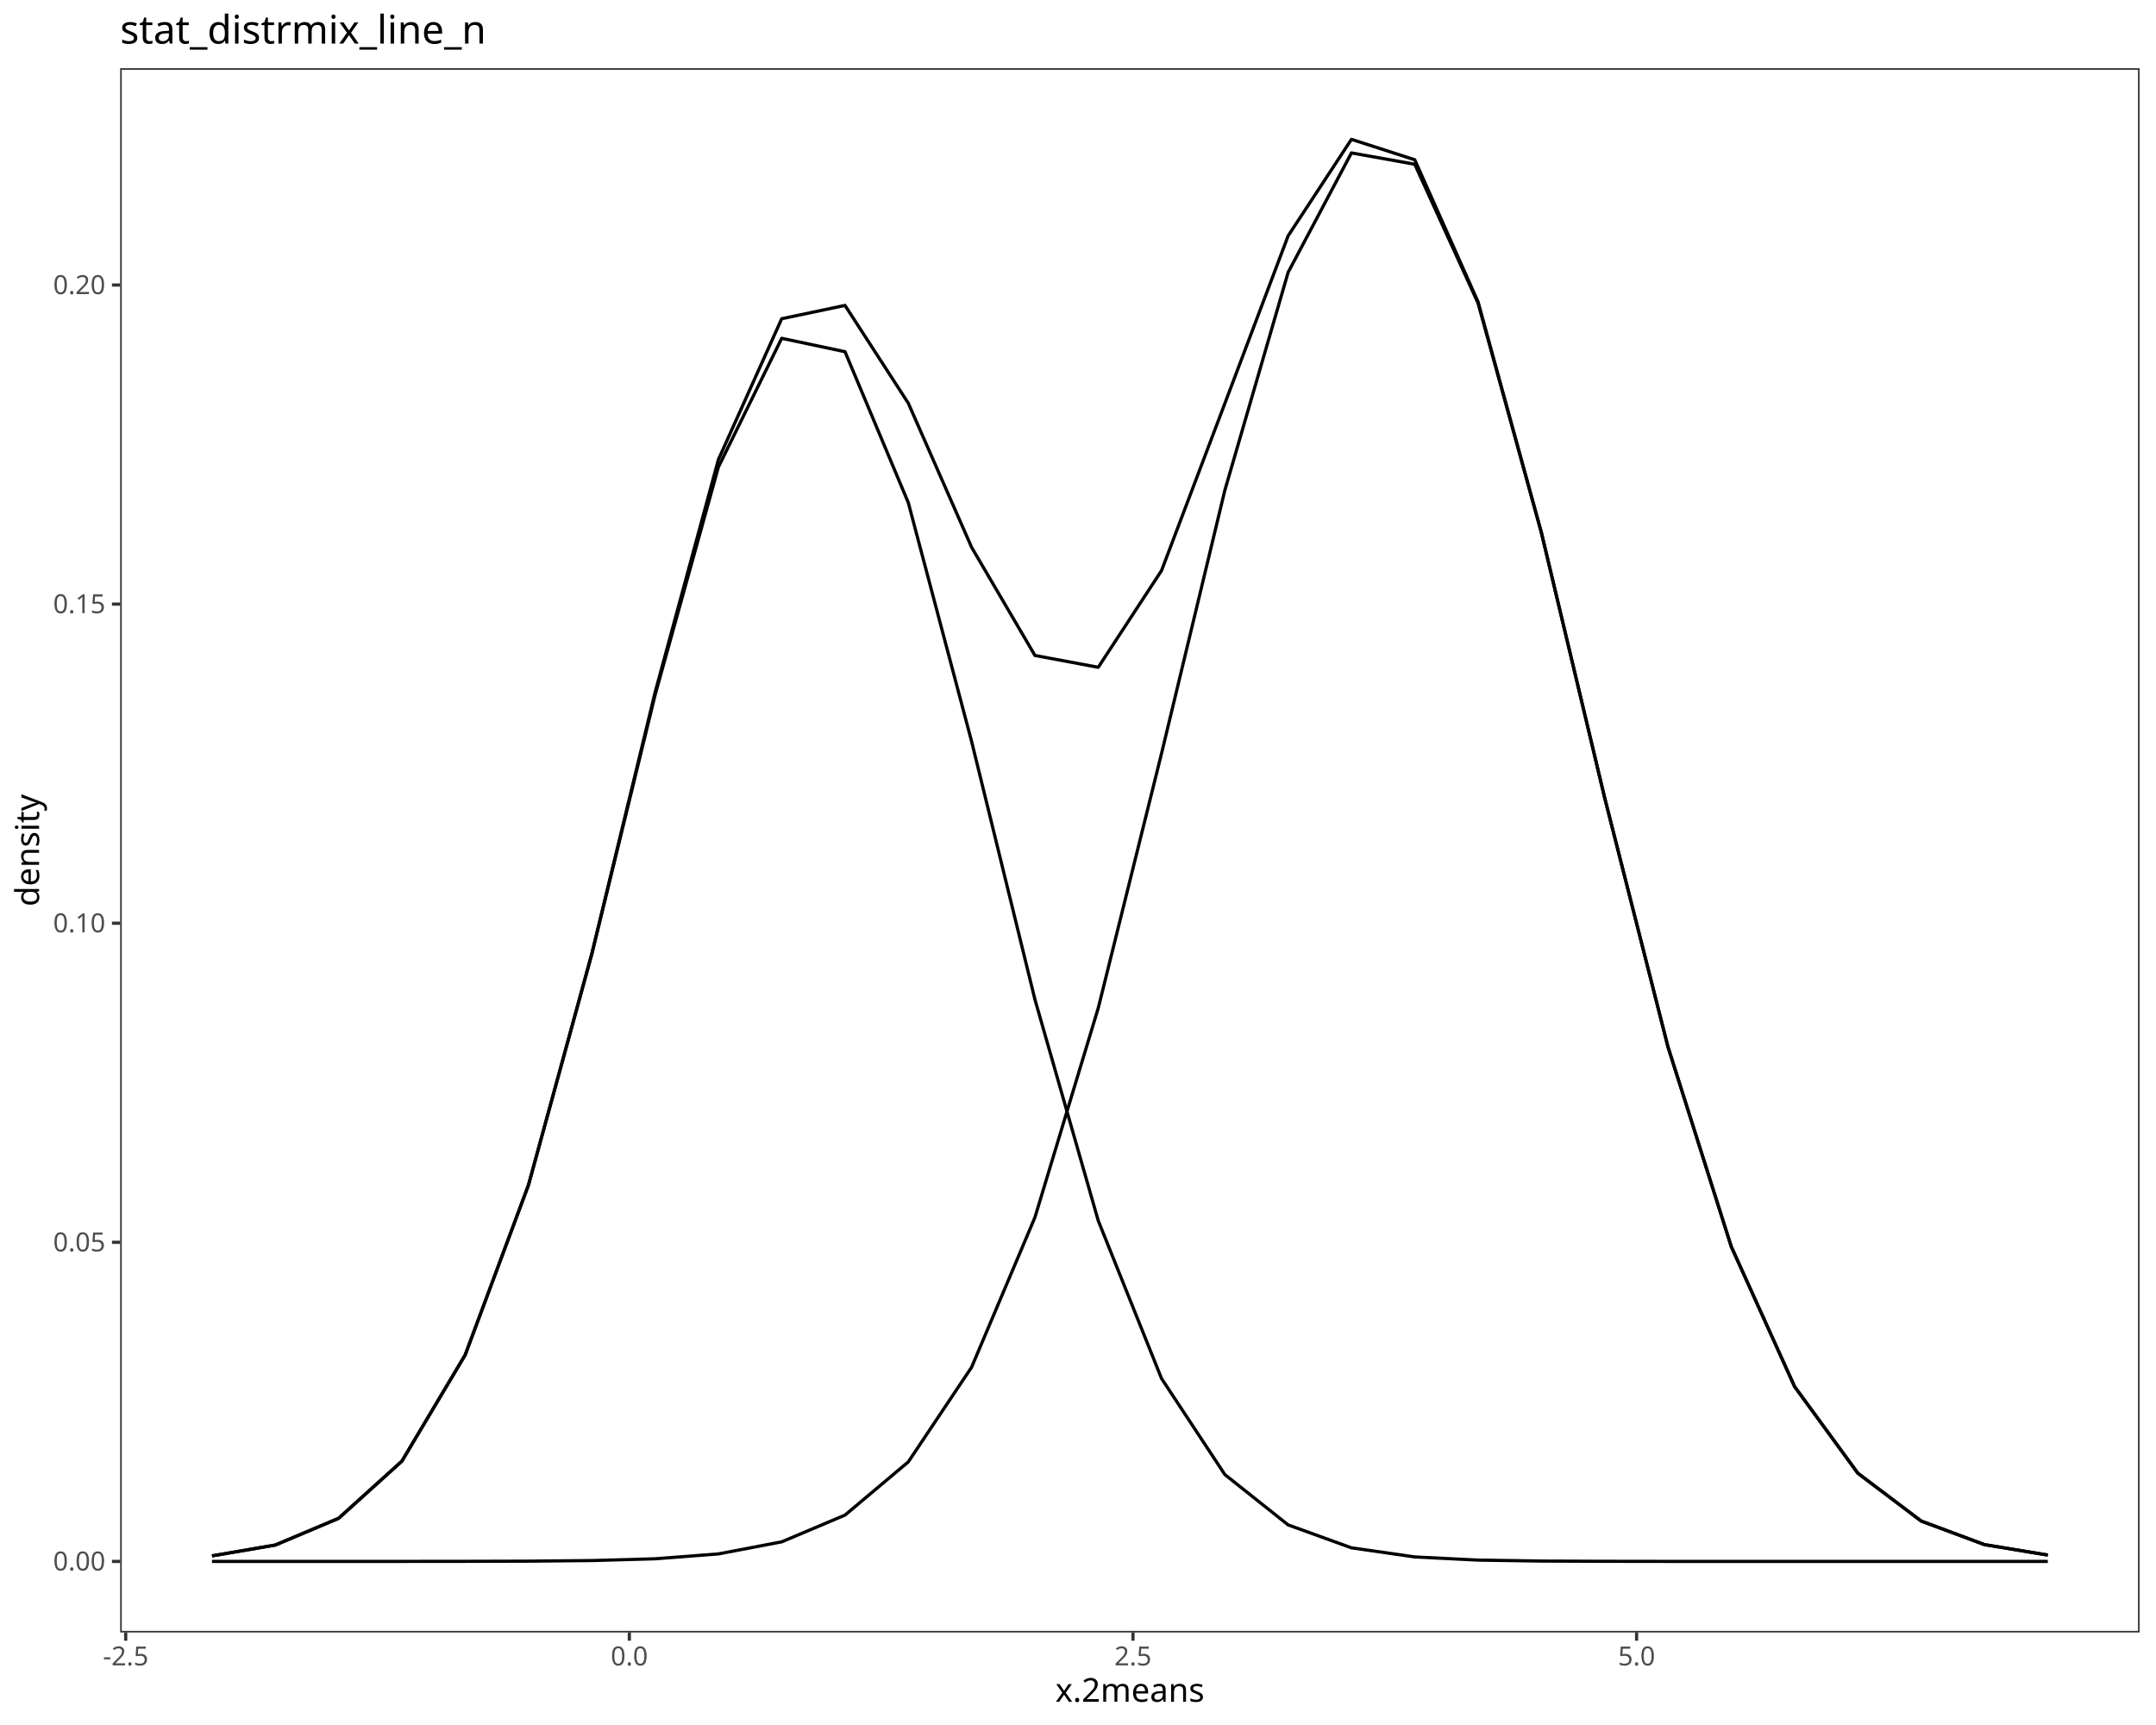
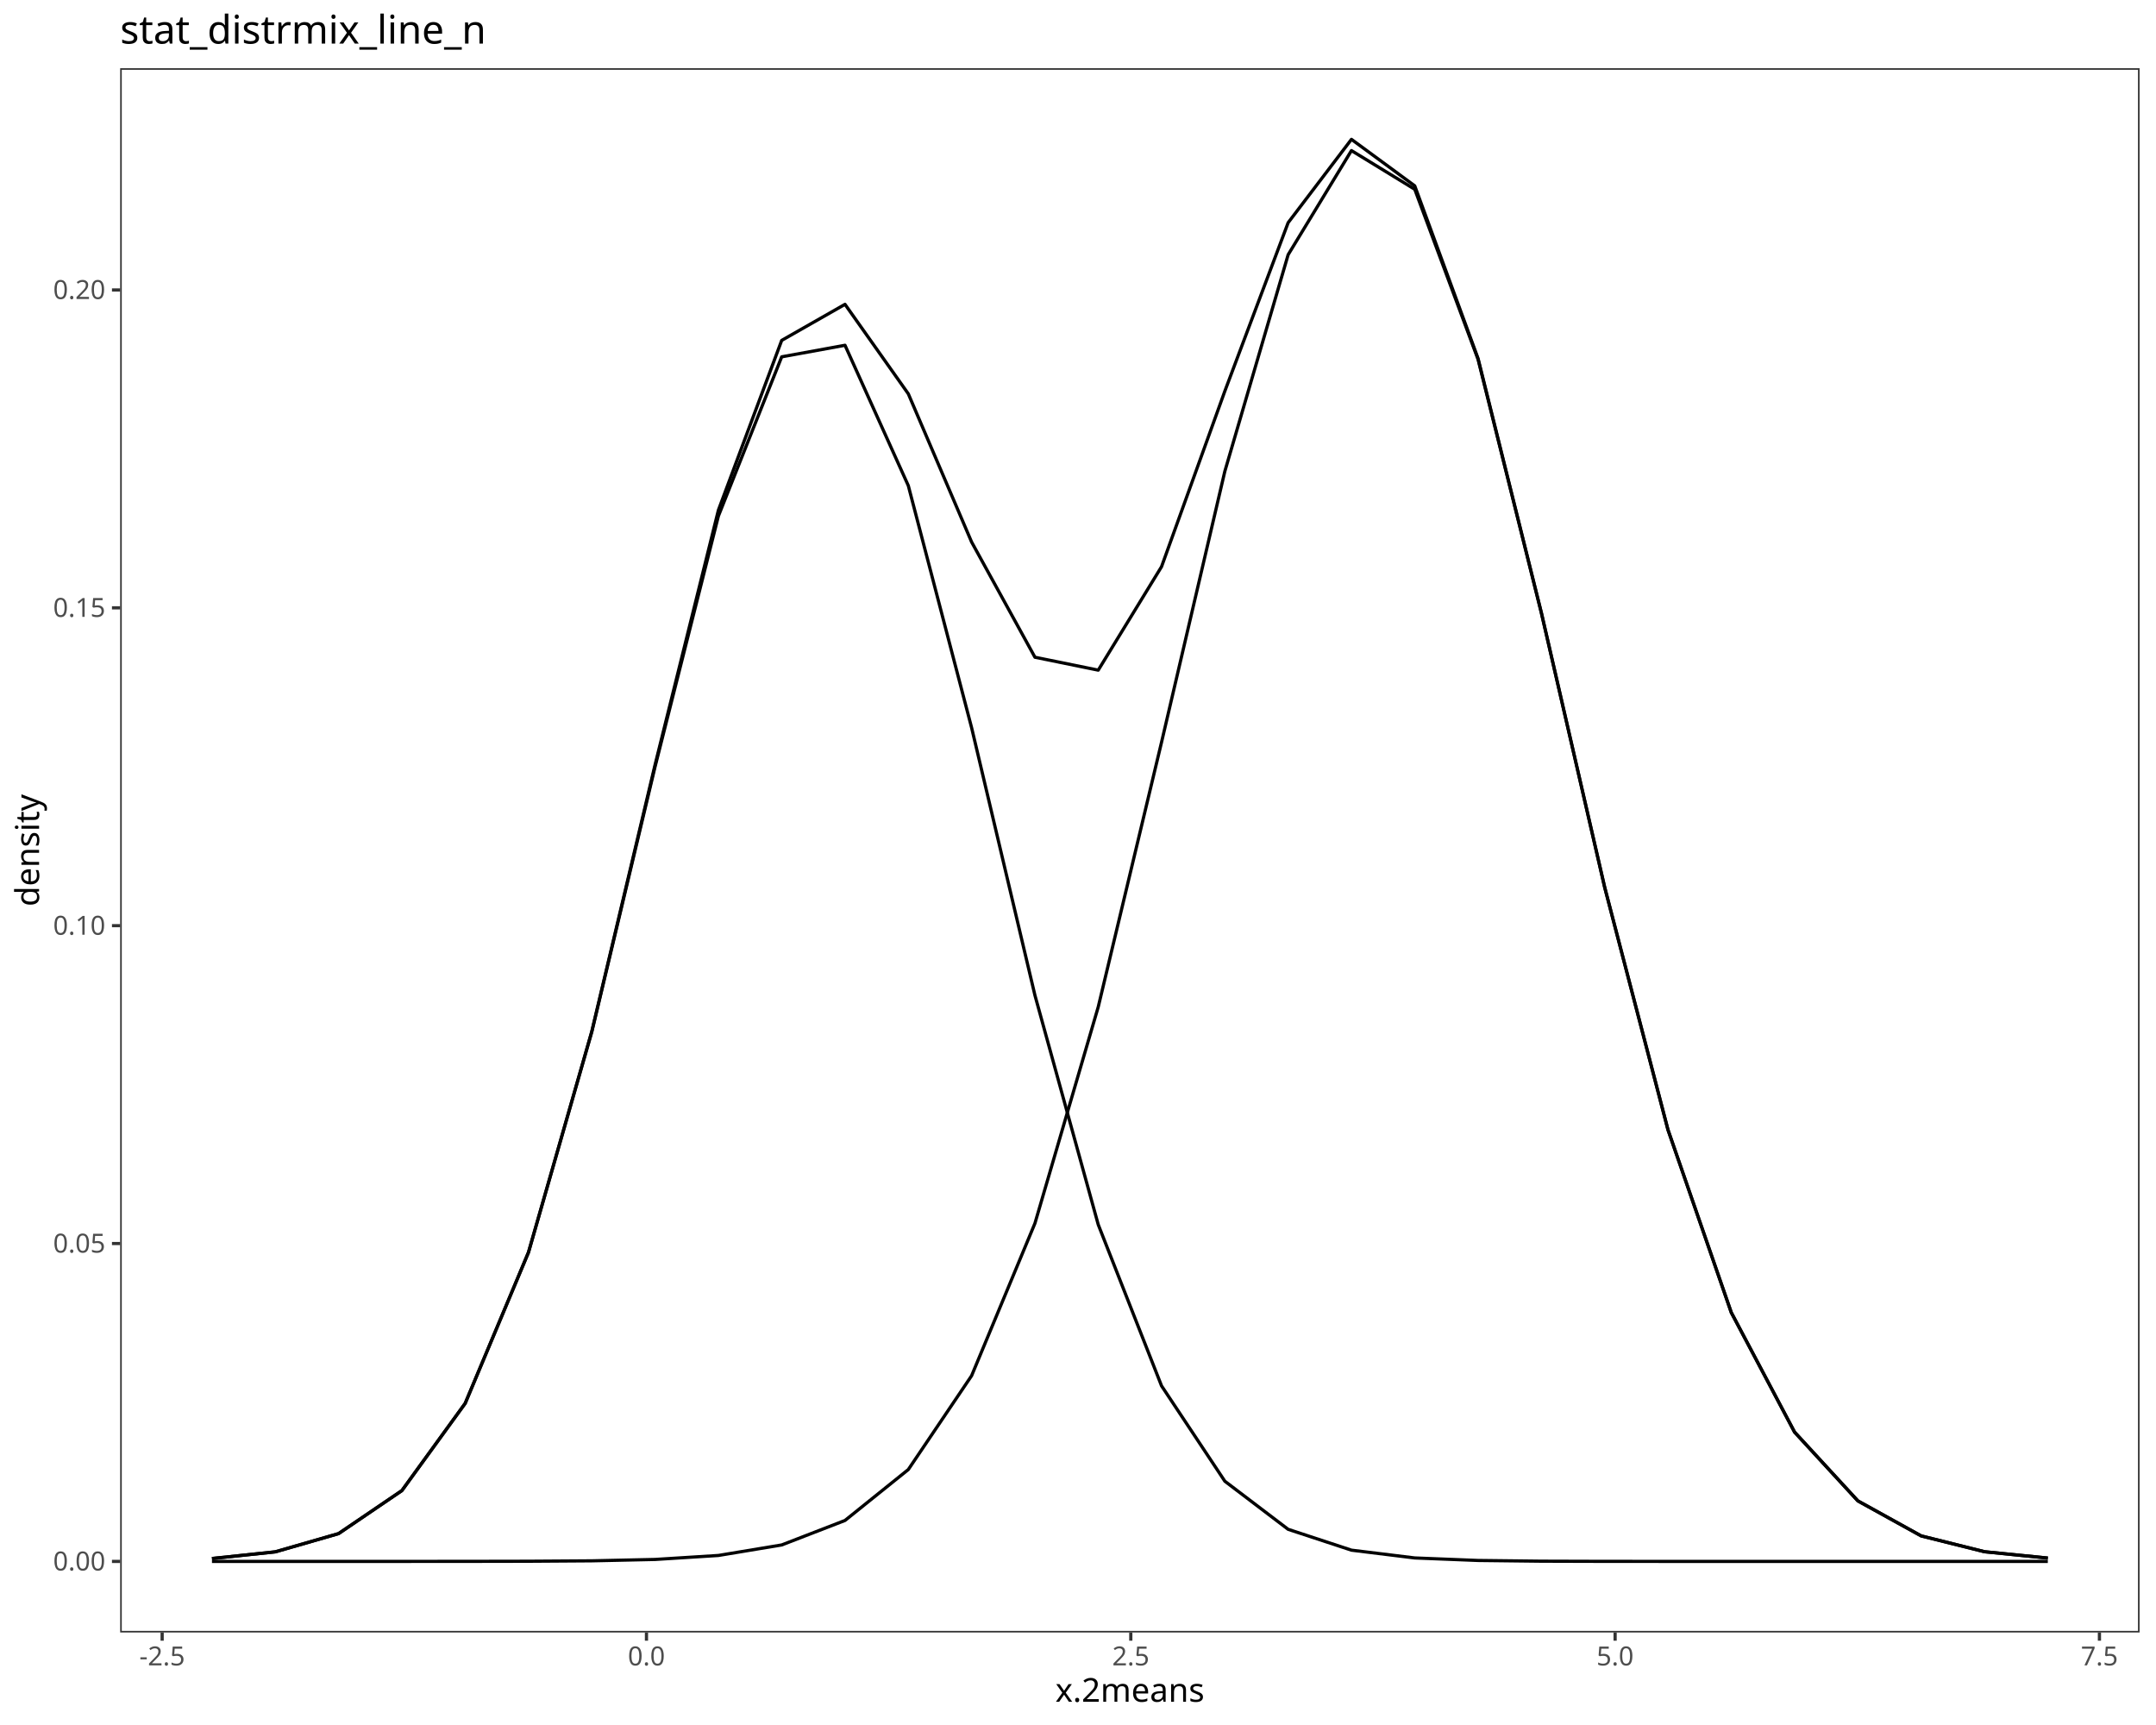
<svg xmlns="http://www.w3.org/2000/svg" class="svglite" data-engine-version="2.0" width="720.00pt" height="576.00pt" viewBox="0 0 720.00 576.00">
  <defs>
    <style type="text/css">
    .svglite line, .svglite polyline, .svglite polygon, .svglite path, .svglite rect, .svglite circle {
      fill: none;
      stroke: #000000;
      stroke-linecap: round;
      stroke-linejoin: round;
      stroke-miterlimit: 10.00;
    }
  </style>
  </defs>
  <rect width="100%" height="100%" style="stroke: none; fill: #FFFFFF;" />
  <defs>
    <clipPath id="cpMC4wMHw3MjAuMDB8MC4wMHw1NzYuMDA=">
      <rect x="0.00" y="0.00" width="720.00" height="576.00" />
    </clipPath>
  </defs>
  <g clip-path="url(#cpMC4wMHw3MjAuMDB8MC4wMHw1NzYuMDA=)">
    <rect x="0.00" y="0.00" width="720.00" height="576.00" style="stroke-width: 1.07; stroke: #FFFFFF; fill: #FFFFFF;" />
  </g>
  <defs>
    <clipPath id="cpNDAuMTN8NzE0LjUyfDIyLjc4fDU0NS4xMQ==">
      <rect x="40.13" y="22.78" width="674.39" height="522.33" />
    </clipPath>
  </defs>
  <g clip-path="url(#cpNDAuMTN8NzE0LjUyfDIyLjc4fDU0NS4xMQ==)">
    <rect x="40.13" y="22.78" width="674.39" height="522.33" style="stroke-width: 1.07; stroke: none; fill: #FFFFFF;" />
-     <polyline points="70.79,519.53 91.93,515.91 113.07,506.99 134.21,487.91 155.35,452.44 176.49,395.71 197.63,318.69 218.77,232.07 239.91,155.96 261.05,112.96 282.19,117.44 303.33,167.86 324.47,247.59 345.62,333.75 366.76,407.59 387.90,460.31 409.04,492.38 430.18,509.19 451.32,516.84 472.46,519.88 493.60,520.94 514.74,521.26 535.88,521.34 557.02,521.37 578.16,521.37 599.30,521.37 620.44,521.37 641.59,521.37 662.73,521.37 683.87,521.37 " style="stroke-width: 1.07; stroke-linecap: butt;" />
-     <polyline points="70.79,521.37 91.93,521.37 113.07,521.37 134.21,521.37 155.35,521.35 176.49,521.29 197.63,521.09 218.77,520.50 239.91,518.87 261.05,514.84 282.19,505.91 303.33,488.14 324.47,456.53 345.62,406.49 366.76,336.61 387.90,251.58 409.04,163.71 430.18,90.93 451.32,51.06 472.46,54.84 493.60,101.24 514.74,177.88 535.88,266.41 557.02,349.57 578.16,416.27 599.30,462.99 620.44,491.94 641.59,507.90 662.73,515.77 683.87,519.26 " style="stroke-width: 1.07; stroke-linecap: butt;" />
-     <polyline points="70.79,519.53 91.93,515.91 113.07,506.99 134.21,487.90 155.35,452.42 176.49,395.64 197.63,318.41 218.77,231.20 239.91,153.46 261.05,106.43 282.19,101.98 303.33,134.63 324.47,182.75 345.62,218.87 366.76,222.82 387.90,190.52 409.04,134.72 430.18,78.74 451.32,46.53 472.46,53.35 493.60,100.80 514.74,177.77 535.88,266.39 557.02,349.56 578.16,416.26 599.30,462.99 620.44,491.94 641.59,507.90 662.73,515.77 683.87,519.26 " style="stroke-width: 1.07; stroke-linecap: butt;" />
+     <polyline points="70.79,520.41 91.93,518.18 113.07,512.09 134.21,497.73 155.35,468.61 176.49,418.19 197.63,344.58 218.77,255.98 239.91,172.32 261.05,119.15 282.19,115.29 303.33,162.17 324.47,242.99 345.62,332.35 366.76,408.92 387.90,462.76 409.04,494.60 430.18,510.66 451.32,517.62 472.46,520.22 493.60,521.06 514.74,521.30 535.88,521.36 557.02,521.37 578.16,521.37 599.30,521.37 620.44,521.37 641.59,521.37 662.73,521.37 683.87,521.37 " style="stroke-width: 1.07; stroke-linecap: butt;" />
+     <polyline points="70.79,521.37 91.93,521.37 113.07,521.37 134.21,521.37 155.35,521.36 176.49,521.32 197.63,521.18 218.77,520.72 239.91,519.39 261.05,515.88 282.19,507.70 303.33,490.70 324.47,459.37 345.62,408.48 366.76,336.22 387.90,247.84 409.04,157.37 430.18,85.05 451.32,50.28 472.46,63.21 493.60,120.01 514.74,204.67 535.88,296.27 557.02,377.25 578.16,438.26 599.30,478.20 620.44,501.17 641.59,512.86 662.73,518.14 683.87,520.26 " style="stroke-width: 1.07; stroke-linecap: butt;" />
+     <polyline points="70.79,520.41 91.93,518.18 113.07,512.09 134.21,497.73 155.35,468.59 176.49,418.14 197.63,344.39 218.77,255.33 239.91,170.34 261.05,113.66 282.19,101.62 303.33,131.50 324.47,180.99 345.62,219.46 366.76,223.77 387.90,189.22 409.04,130.60 430.18,74.35 451.32,46.53 472.46,62.06 493.60,119.70 514.74,204.59 535.88,296.25 557.02,377.25 578.16,438.26 599.30,478.20 620.44,501.17 641.59,512.86 662.73,518.14 683.87,520.26 " style="stroke-width: 1.07; stroke-linecap: butt;" />
    <rect x="40.13" y="22.78" width="674.39" height="522.33" style="stroke-width: 1.07; stroke: #333333;" />
  </g>
  <g clip-path="url(#cpMC4wMHw3MjAuMDB8MC4wMHw1NzYuMDA=)">
    <text x="35.20" y="524.40" text-anchor="end" style="font-size: 8.80px; fill: #4D4D4D; font-family: sans;" textLength="17.13px" lengthAdjust="spacingAndGlyphs">0.00</text>
-     <text x="35.20" y="417.85" text-anchor="end" style="font-size: 8.80px; fill: #4D4D4D; font-family: sans;" textLength="17.13px" lengthAdjust="spacingAndGlyphs">0.05</text>
-     <text x="35.20" y="311.30" text-anchor="end" style="font-size: 8.80px; fill: #4D4D4D; font-family: sans;" textLength="17.13px" lengthAdjust="spacingAndGlyphs">0.10</text>
-     <text x="35.20" y="204.75" text-anchor="end" style="font-size: 8.80px; fill: #4D4D4D; font-family: sans;" textLength="17.13px" lengthAdjust="spacingAndGlyphs">0.15</text>
-     <text x="35.20" y="98.20" text-anchor="end" style="font-size: 8.80px; fill: #4D4D4D; font-family: sans;" textLength="17.13px" lengthAdjust="spacingAndGlyphs">0.20</text>
+     <text x="35.20" y="418.26" text-anchor="end" style="font-size: 8.80px; fill: #4D4D4D; font-family: sans;" textLength="17.13px" lengthAdjust="spacingAndGlyphs">0.05</text>
+     <text x="35.20" y="312.12" text-anchor="end" style="font-size: 8.80px; fill: #4D4D4D; font-family: sans;" textLength="17.13px" lengthAdjust="spacingAndGlyphs">0.10</text>
+     <text x="35.20" y="205.98" text-anchor="end" style="font-size: 8.80px; fill: #4D4D4D; font-family: sans;" textLength="17.13px" lengthAdjust="spacingAndGlyphs">0.15</text>
+     <text x="35.20" y="99.84" text-anchor="end" style="font-size: 8.80px; fill: #4D4D4D; font-family: sans;" textLength="17.13px" lengthAdjust="spacingAndGlyphs">0.20</text>
    <polyline points="37.39,521.37 40.13,521.37 " style="stroke-width: 1.07; stroke: #333333; stroke-linecap: butt;" />
-     <polyline points="37.39,414.82 40.13,414.82 " style="stroke-width: 1.07; stroke: #333333; stroke-linecap: butt;" />
-     <polyline points="37.39,308.27 40.13,308.27 " style="stroke-width: 1.07; stroke: #333333; stroke-linecap: butt;" />
-     <polyline points="37.39,201.72 40.13,201.72 " style="stroke-width: 1.07; stroke: #333333; stroke-linecap: butt;" />
-     <polyline points="37.39,95.17 40.13,95.17 " style="stroke-width: 1.07; stroke: #333333; stroke-linecap: butt;" />
-     <polyline points="41.98,547.85 41.98,545.11 " style="stroke-width: 1.07; stroke: #333333; stroke-linecap: butt;" />
-     <polyline points="210.17,547.85 210.17,545.11 " style="stroke-width: 1.07; stroke: #333333; stroke-linecap: butt;" />
-     <polyline points="378.36,547.85 378.36,545.11 " style="stroke-width: 1.07; stroke: #333333; stroke-linecap: butt;" />
-     <polyline points="546.55,547.85 546.55,545.11 " style="stroke-width: 1.07; stroke: #333333; stroke-linecap: butt;" />
-     <text x="41.98" y="556.10" text-anchor="middle" style="font-size: 8.80px; fill: #4D4D4D; font-family: sans;" textLength="15.16px" lengthAdjust="spacingAndGlyphs">-2.5</text>
-     <text x="210.17" y="556.10" text-anchor="middle" style="font-size: 8.80px; fill: #4D4D4D; font-family: sans;" textLength="12.23px" lengthAdjust="spacingAndGlyphs">0.0</text>
-     <text x="378.36" y="556.10" text-anchor="middle" style="font-size: 8.80px; fill: #4D4D4D; font-family: sans;" textLength="12.23px" lengthAdjust="spacingAndGlyphs">2.5</text>
-     <text x="546.55" y="556.10" text-anchor="middle" style="font-size: 8.80px; fill: #4D4D4D; font-family: sans;" textLength="12.23px" lengthAdjust="spacingAndGlyphs">5.0</text>
+     <polyline points="37.39,415.23 40.13,415.23 " style="stroke-width: 1.07; stroke: #333333; stroke-linecap: butt;" />
+     <polyline points="37.39,309.09 40.13,309.09 " style="stroke-width: 1.07; stroke: #333333; stroke-linecap: butt;" />
+     <polyline points="37.39,202.96 40.13,202.96 " style="stroke-width: 1.07; stroke: #333333; stroke-linecap: butt;" />
+     <polyline points="37.39,96.82 40.13,96.82 " style="stroke-width: 1.07; stroke: #333333; stroke-linecap: butt;" />
+     <polyline points="54.15,547.85 54.15,545.11 " style="stroke-width: 1.07; stroke: #333333; stroke-linecap: butt;" />
+     <polyline points="215.89,547.85 215.89,545.11 " style="stroke-width: 1.07; stroke: #333333; stroke-linecap: butt;" />
+     <polyline points="377.63,547.85 377.63,545.11 " style="stroke-width: 1.07; stroke: #333333; stroke-linecap: butt;" />
+     <polyline points="539.37,547.85 539.37,545.11 " style="stroke-width: 1.07; stroke: #333333; stroke-linecap: butt;" />
+     <polyline points="701.11,547.85 701.11,545.11 " style="stroke-width: 1.07; stroke: #333333; stroke-linecap: butt;" />
+     <text x="54.15" y="556.10" text-anchor="middle" style="font-size: 8.80px; fill: #4D4D4D; font-family: sans;" textLength="15.16px" lengthAdjust="spacingAndGlyphs">-2.5</text>
+     <text x="215.89" y="556.10" text-anchor="middle" style="font-size: 8.80px; fill: #4D4D4D; font-family: sans;" textLength="12.23px" lengthAdjust="spacingAndGlyphs">0.0</text>
+     <text x="377.63" y="556.10" text-anchor="middle" style="font-size: 8.80px; fill: #4D4D4D; font-family: sans;" textLength="12.23px" lengthAdjust="spacingAndGlyphs">2.5</text>
+     <text x="539.37" y="556.10" text-anchor="middle" style="font-size: 8.80px; fill: #4D4D4D; font-family: sans;" textLength="12.23px" lengthAdjust="spacingAndGlyphs">5.0</text>
+     <text x="701.11" y="556.10" text-anchor="middle" style="font-size: 8.80px; fill: #4D4D4D; font-family: sans;" textLength="12.23px" lengthAdjust="spacingAndGlyphs">7.5</text>
    <text x="377.33" y="568.24" text-anchor="middle" style="font-size: 11.00px; font-family: sans;" textLength="47.70px" lengthAdjust="spacingAndGlyphs">x.2means</text>
    <text transform="translate(13.05,283.95) rotate(-90)" text-anchor="middle" style="font-size: 11.00px; font-family: sans;" textLength="34.86px" lengthAdjust="spacingAndGlyphs">density</text>
    <text x="40.13" y="14.56" style="font-size: 13.20px; font-family: sans;" textLength="116.67px" lengthAdjust="spacingAndGlyphs">stat_distrmix_line_n</text>
  </g>
</svg>
